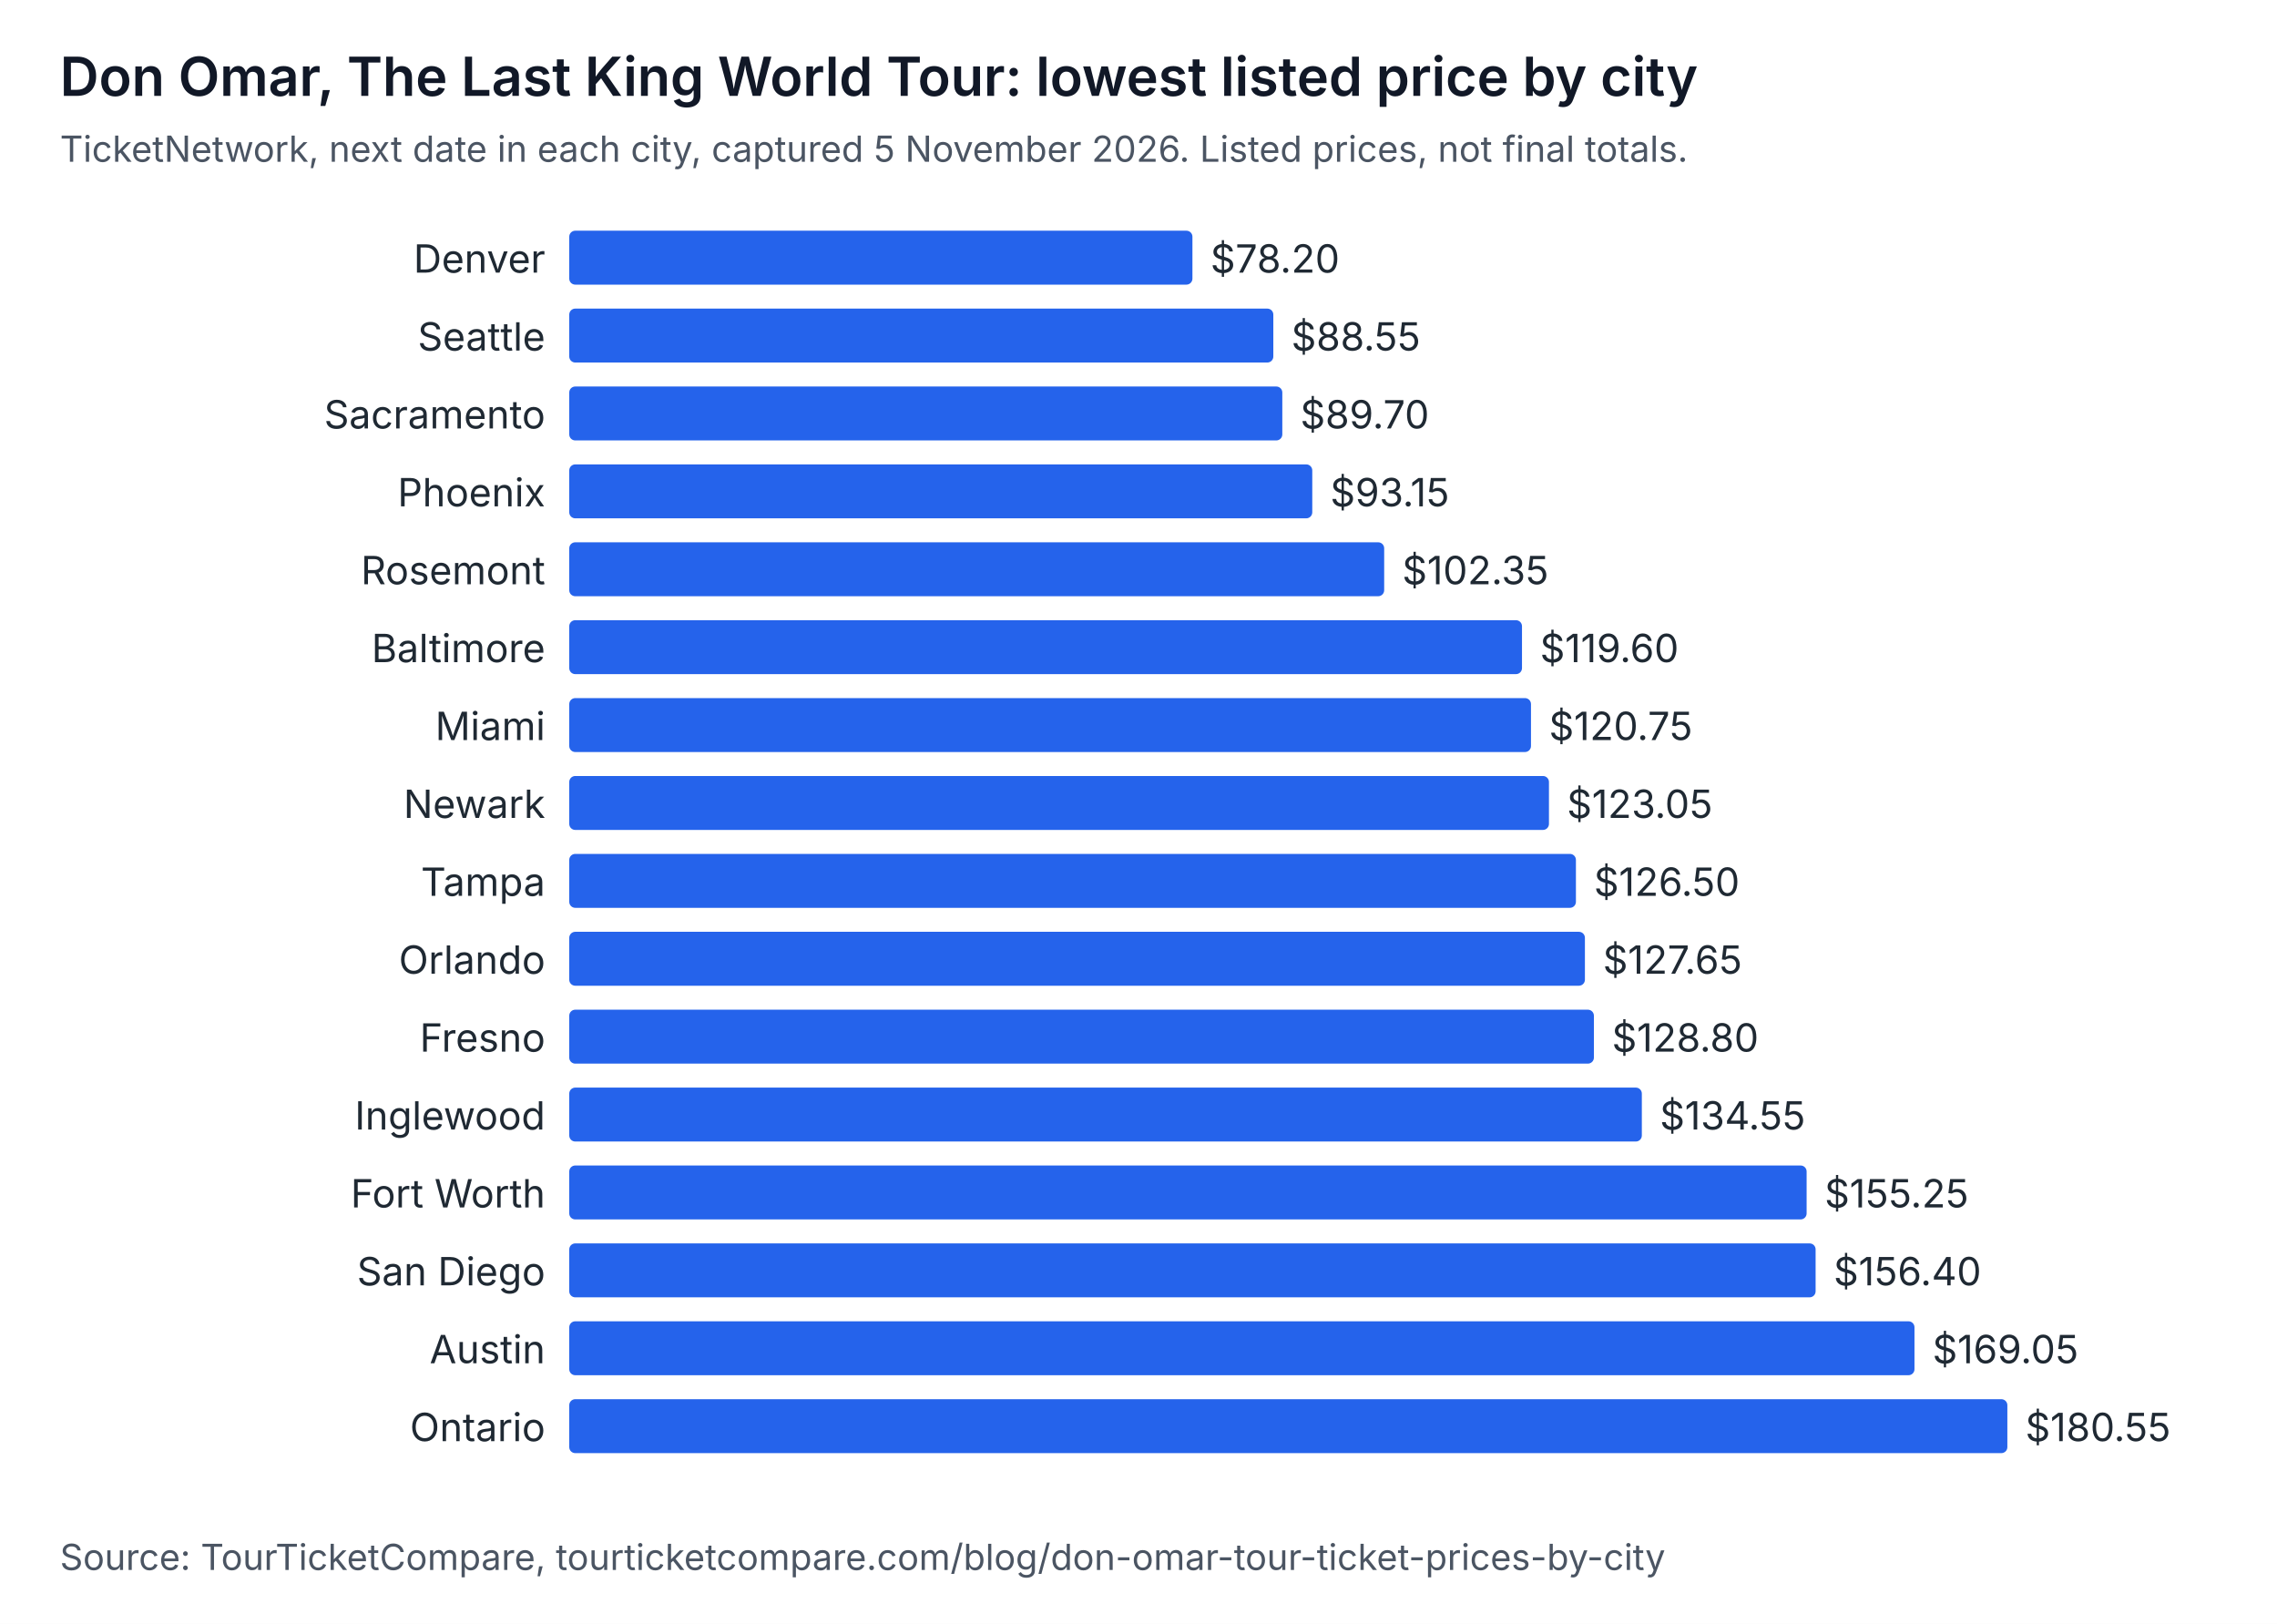
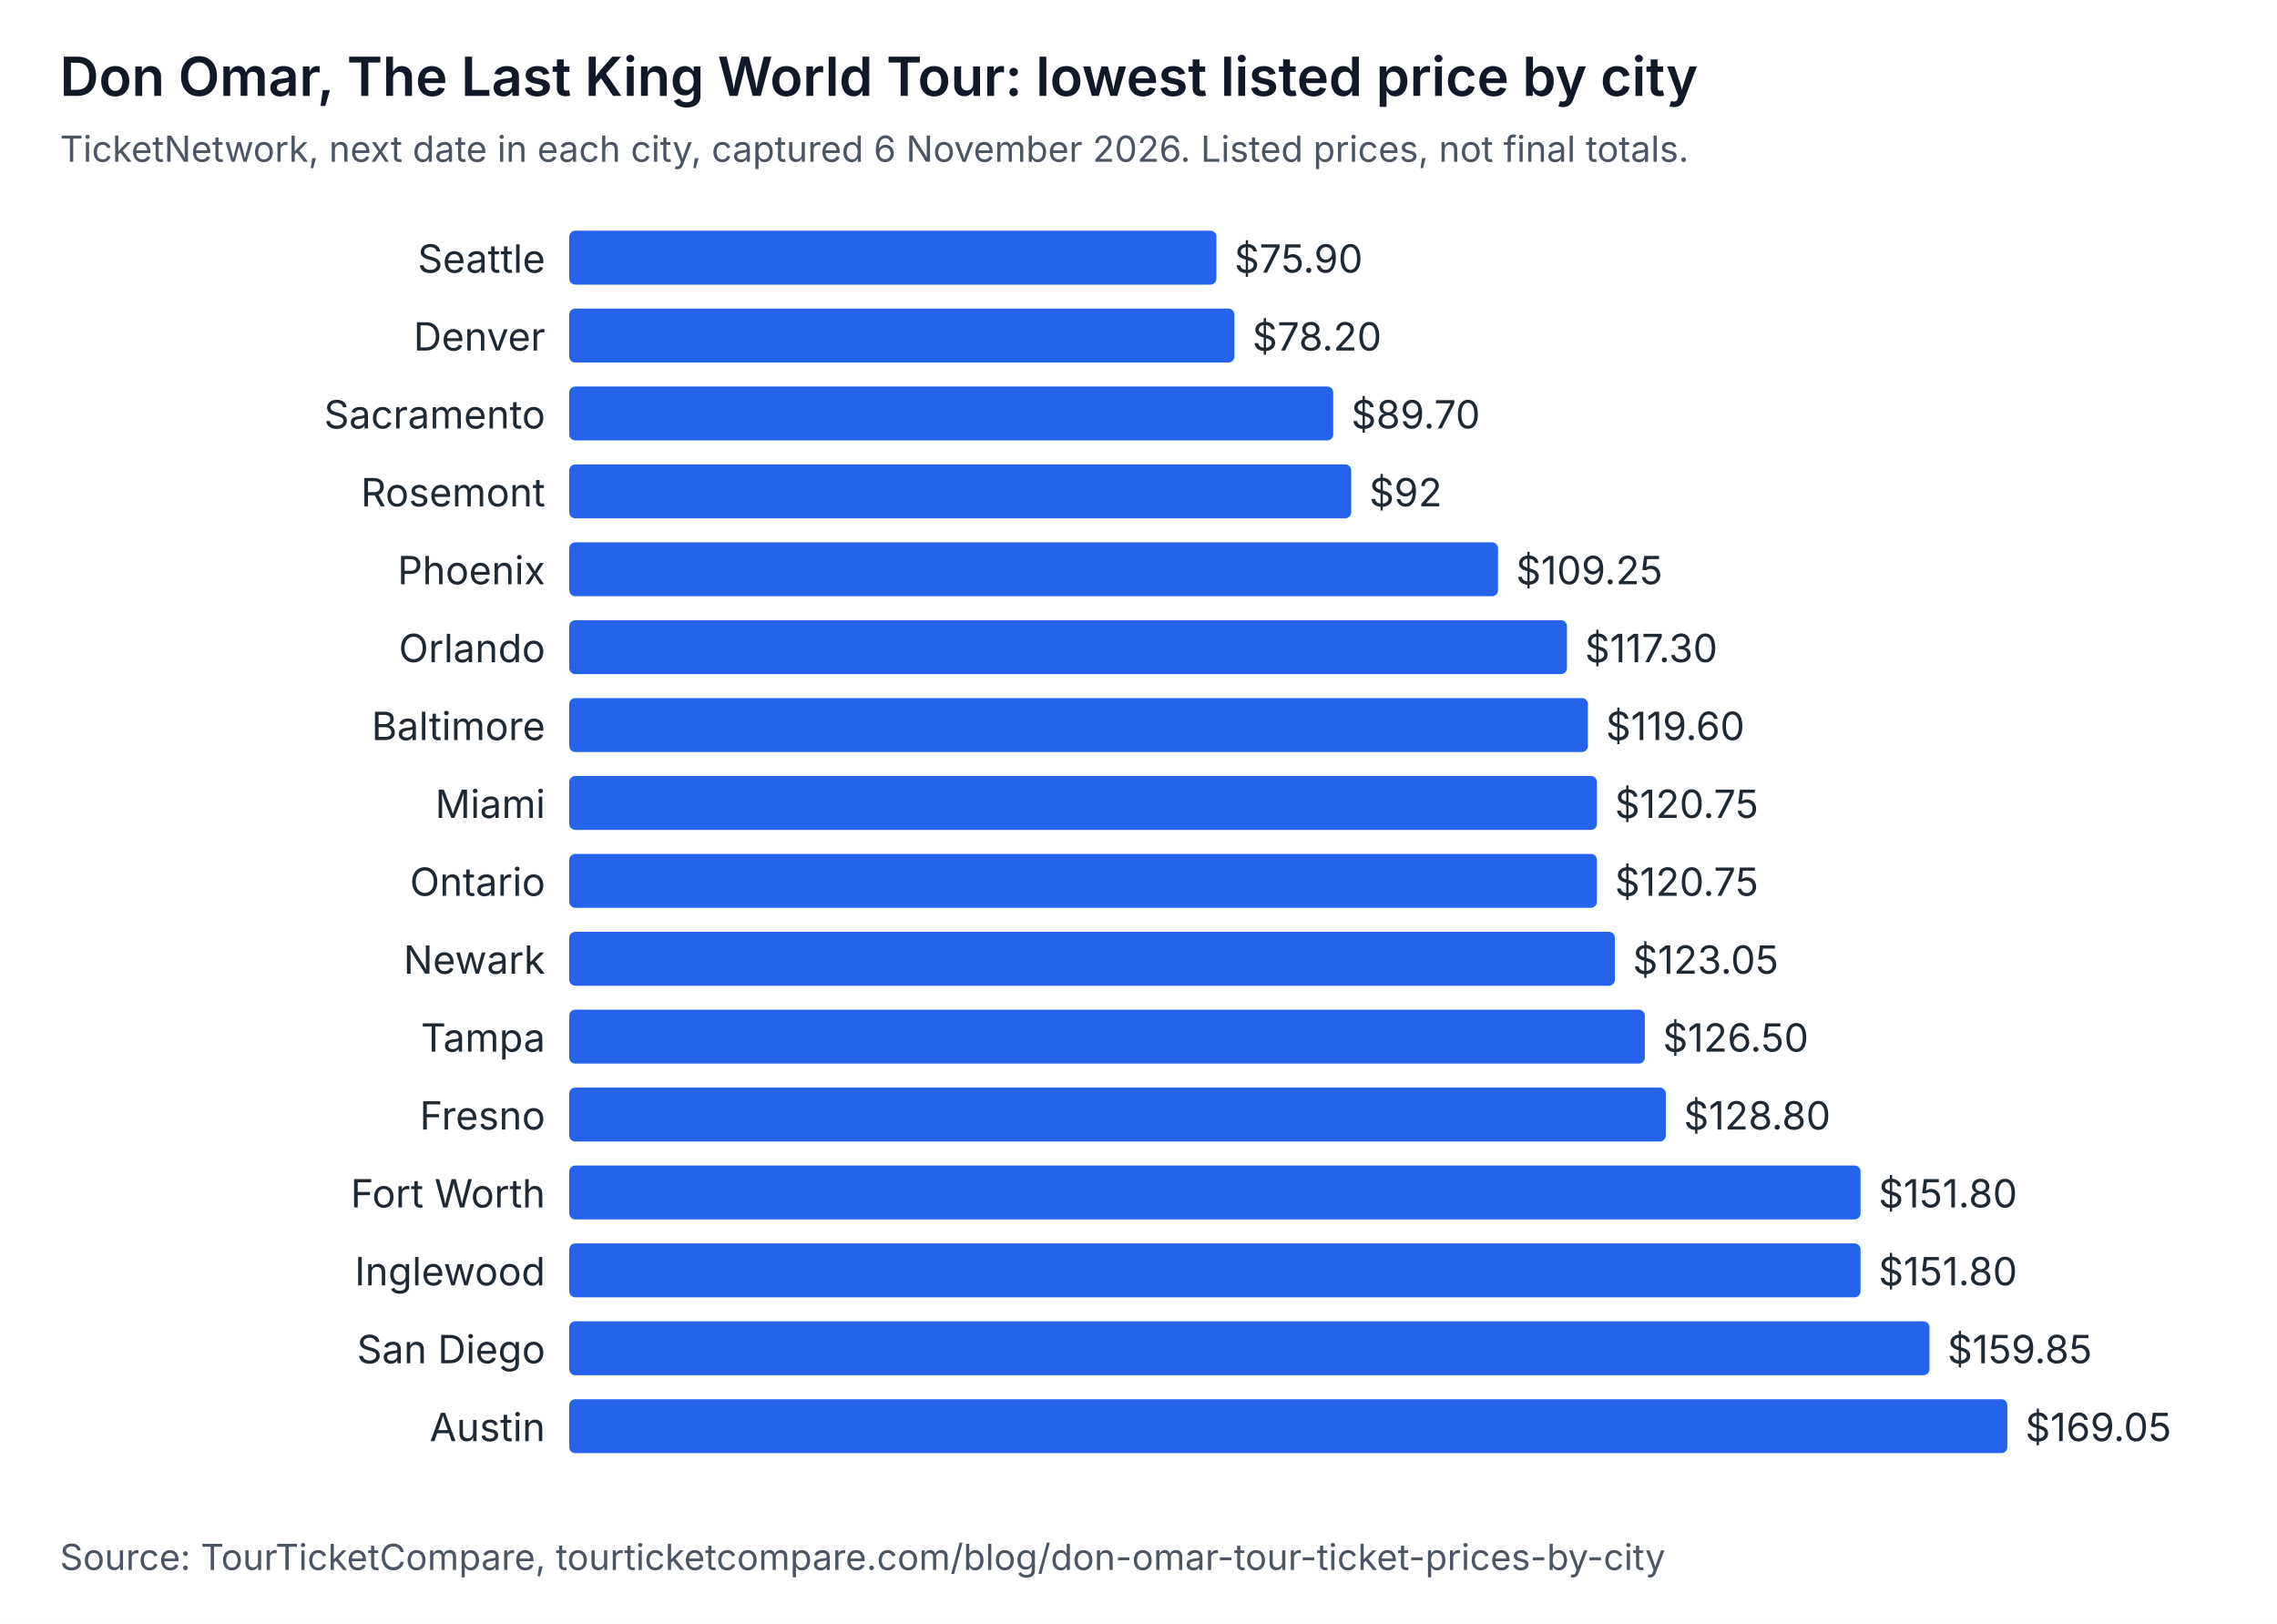
<svg xmlns="http://www.w3.org/2000/svg" width="760" height="542" viewBox="0 0 760 542" role="img" aria-labelledby="t d" font-family="system-ui, -apple-system, Segoe UI, sans-serif">
  <rect width="760" height="542" fill="#ffffff" />
  <text x="20" y="32" font-size="18" font-weight="600" fill="#111827">Don Omar, The Last King World Tour: lowest listed price by city</text>
-   <text x="20" y="54" font-size="12" fill="#4b5563">TicketNetwork, next date in each city, captured 5 November 2026. Listed prices, not final totals.</text>
-   <text x="182" y="91" text-anchor="end" font-size="13" fill="#1f2933">Denver</text>
-   <rect x="190" y="77" width="208" height="18" rx="2" fill="#2563eb" />
-   <text x="404" y="91" font-size="13" fill="#1f2933">$78.20</text>
-   <text x="182" y="117" text-anchor="end" font-size="13" fill="#1f2933">Seattle</text>
-   <rect x="190" y="103" width="235" height="18" rx="2" fill="#2563eb" />
-   <text x="431" y="117" font-size="13" fill="#1f2933">$88.55</text>
+   <text x="20" y="54" font-size="12" fill="#4b5563">TicketNetwork, next date in each city, captured 6 November 2026. Listed prices, not final totals.</text>
+   <text x="182" y="91" text-anchor="end" font-size="13" fill="#1f2933">Seattle</text>
+   <rect x="190" y="77" width="216" height="18" rx="2" fill="#2563eb" />
+   <text x="412" y="91" font-size="13" fill="#1f2933">$75.90</text>
+   <text x="182" y="117" text-anchor="end" font-size="13" fill="#1f2933">Denver</text>
+   <rect x="190" y="103" width="222" height="18" rx="2" fill="#2563eb" />
+   <text x="418" y="117" font-size="13" fill="#1f2933">$78.20</text>
  <text x="182" y="143" text-anchor="end" font-size="13" fill="#1f2933">Sacramento</text>
-   <rect x="190" y="129" width="238" height="18" rx="2" fill="#2563eb" />
-   <text x="434" y="143" font-size="13" fill="#1f2933">$89.70</text>
-   <text x="182" y="169" text-anchor="end" font-size="13" fill="#1f2933">Phoenix</text>
-   <rect x="190" y="155" width="248" height="18" rx="2" fill="#2563eb" />
-   <text x="444" y="169" font-size="13" fill="#1f2933">$93.15</text>
-   <text x="182" y="195" text-anchor="end" font-size="13" fill="#1f2933">Rosemont</text>
-   <rect x="190" y="181" width="272" height="18" rx="2" fill="#2563eb" />
-   <text x="468" y="195" font-size="13" fill="#1f2933">$102.35</text>
-   <text x="182" y="221" text-anchor="end" font-size="13" fill="#1f2933">Baltimore</text>
-   <rect x="190" y="207" width="318" height="18" rx="2" fill="#2563eb" />
-   <text x="514" y="221" font-size="13" fill="#1f2933">$119.60</text>
-   <text x="182" y="247" text-anchor="end" font-size="13" fill="#1f2933">Miami</text>
-   <rect x="190" y="233" width="321" height="18" rx="2" fill="#2563eb" />
-   <text x="517" y="247" font-size="13" fill="#1f2933">$120.75</text>
-   <text x="182" y="273" text-anchor="end" font-size="13" fill="#1f2933">Newark</text>
-   <rect x="190" y="259" width="327" height="18" rx="2" fill="#2563eb" />
-   <text x="523" y="273" font-size="13" fill="#1f2933">$123.05</text>
-   <text x="182" y="299" text-anchor="end" font-size="13" fill="#1f2933">Tampa</text>
-   <rect x="190" y="285" width="336" height="18" rx="2" fill="#2563eb" />
-   <text x="532" y="299" font-size="13" fill="#1f2933">$126.50</text>
-   <text x="182" y="325" text-anchor="end" font-size="13" fill="#1f2933">Orlando</text>
-   <rect x="190" y="311" width="339" height="18" rx="2" fill="#2563eb" />
-   <text x="535" y="325" font-size="13" fill="#1f2933">$127.65</text>
-   <text x="182" y="351" text-anchor="end" font-size="13" fill="#1f2933">Fresno</text>
-   <rect x="190" y="337" width="342" height="18" rx="2" fill="#2563eb" />
-   <text x="538" y="351" font-size="13" fill="#1f2933">$128.80</text>
-   <text x="182" y="377" text-anchor="end" font-size="13" fill="#1f2933">Inglewood</text>
-   <rect x="190" y="363" width="358" height="18" rx="2" fill="#2563eb" />
-   <text x="554" y="377" font-size="13" fill="#1f2933">$134.55</text>
+   <rect x="190" y="129" width="255" height="18" rx="2" fill="#2563eb" />
+   <text x="451" y="143" font-size="13" fill="#1f2933">$89.70</text>
+   <text x="182" y="169" text-anchor="end" font-size="13" fill="#1f2933">Rosemont</text>
+   <rect x="190" y="155" width="261" height="18" rx="2" fill="#2563eb" />
+   <text x="457" y="169" font-size="13" fill="#1f2933">$92</text>
+   <text x="182" y="195" text-anchor="end" font-size="13" fill="#1f2933">Phoenix</text>
+   <rect x="190" y="181" width="310" height="18" rx="2" fill="#2563eb" />
+   <text x="506" y="195" font-size="13" fill="#1f2933">$109.25</text>
+   <text x="182" y="221" text-anchor="end" font-size="13" fill="#1f2933">Orlando</text>
+   <rect x="190" y="207" width="333" height="18" rx="2" fill="#2563eb" />
+   <text x="529" y="221" font-size="13" fill="#1f2933">$117.30</text>
+   <text x="182" y="247" text-anchor="end" font-size="13" fill="#1f2933">Baltimore</text>
+   <rect x="190" y="233" width="340" height="18" rx="2" fill="#2563eb" />
+   <text x="536" y="247" font-size="13" fill="#1f2933">$119.60</text>
+   <text x="182" y="273" text-anchor="end" font-size="13" fill="#1f2933">Miami</text>
+   <rect x="190" y="259" width="343" height="18" rx="2" fill="#2563eb" />
+   <text x="539" y="273" font-size="13" fill="#1f2933">$120.75</text>
+   <text x="182" y="299" text-anchor="end" font-size="13" fill="#1f2933">Ontario</text>
+   <rect x="190" y="285" width="343" height="18" rx="2" fill="#2563eb" />
+   <text x="539" y="299" font-size="13" fill="#1f2933">$120.75</text>
+   <text x="182" y="325" text-anchor="end" font-size="13" fill="#1f2933">Newark</text>
+   <rect x="190" y="311" width="349" height="18" rx="2" fill="#2563eb" />
+   <text x="545" y="325" font-size="13" fill="#1f2933">$123.05</text>
+   <text x="182" y="351" text-anchor="end" font-size="13" fill="#1f2933">Tampa</text>
+   <rect x="190" y="337" width="359" height="18" rx="2" fill="#2563eb" />
+   <text x="555" y="351" font-size="13" fill="#1f2933">$126.50</text>
+   <text x="182" y="377" text-anchor="end" font-size="13" fill="#1f2933">Fresno</text>
+   <rect x="190" y="363" width="366" height="18" rx="2" fill="#2563eb" />
+   <text x="562" y="377" font-size="13" fill="#1f2933">$128.80</text>
  <text x="182" y="403" text-anchor="end" font-size="13" fill="#1f2933">Fort Worth</text>
-   <rect x="190" y="389" width="413" height="18" rx="2" fill="#2563eb" />
-   <text x="609" y="403" font-size="13" fill="#1f2933">$155.25</text>
-   <text x="182" y="429" text-anchor="end" font-size="13" fill="#1f2933">San Diego</text>
-   <rect x="190" y="415" width="416" height="18" rx="2" fill="#2563eb" />
-   <text x="612" y="429" font-size="13" fill="#1f2933">$156.40</text>
-   <text x="182" y="455" text-anchor="end" font-size="13" fill="#1f2933">Austin</text>
-   <rect x="190" y="441" width="449" height="18" rx="2" fill="#2563eb" />
-   <text x="645" y="455" font-size="13" fill="#1f2933">$169.05</text>
-   <text x="182" y="481" text-anchor="end" font-size="13" fill="#1f2933">Ontario</text>
+   <rect x="190" y="389" width="431" height="18" rx="2" fill="#2563eb" />
+   <text x="627" y="403" font-size="13" fill="#1f2933">$151.80</text>
+   <text x="182" y="429" text-anchor="end" font-size="13" fill="#1f2933">Inglewood</text>
+   <rect x="190" y="415" width="431" height="18" rx="2" fill="#2563eb" />
+   <text x="627" y="429" font-size="13" fill="#1f2933">$151.80</text>
+   <text x="182" y="455" text-anchor="end" font-size="13" fill="#1f2933">San Diego</text>
+   <rect x="190" y="441" width="454" height="18" rx="2" fill="#2563eb" />
+   <text x="650" y="455" font-size="13" fill="#1f2933">$159.85</text>
+   <text x="182" y="481" text-anchor="end" font-size="13" fill="#1f2933">Austin</text>
  <rect x="190" y="467" width="480" height="18" rx="2" fill="#2563eb" />
-   <text x="676" y="481" font-size="13" fill="#1f2933">$180.55</text>
+   <text x="676" y="481" font-size="13" fill="#1f2933">$169.05</text>
  <text x="20" y="524" font-size="12" fill="#4b5563">Source: TourTicketCompare, tourticketcompare.com/blog/don-omar-tour-ticket-prices-by-city</text>
</svg>
